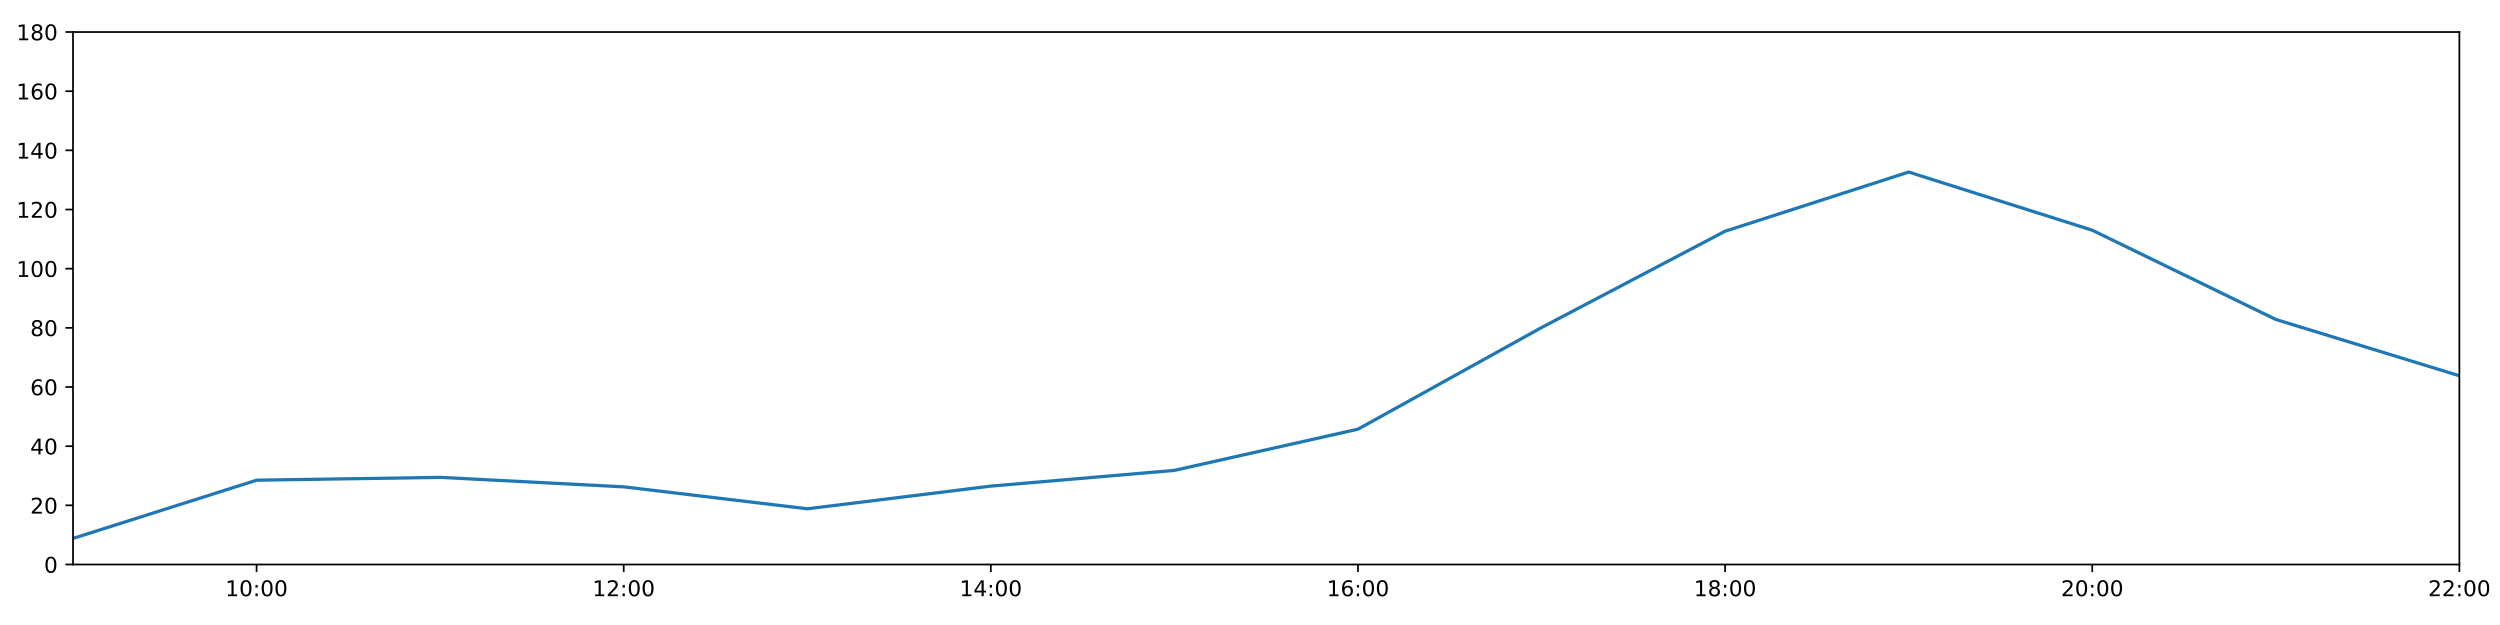
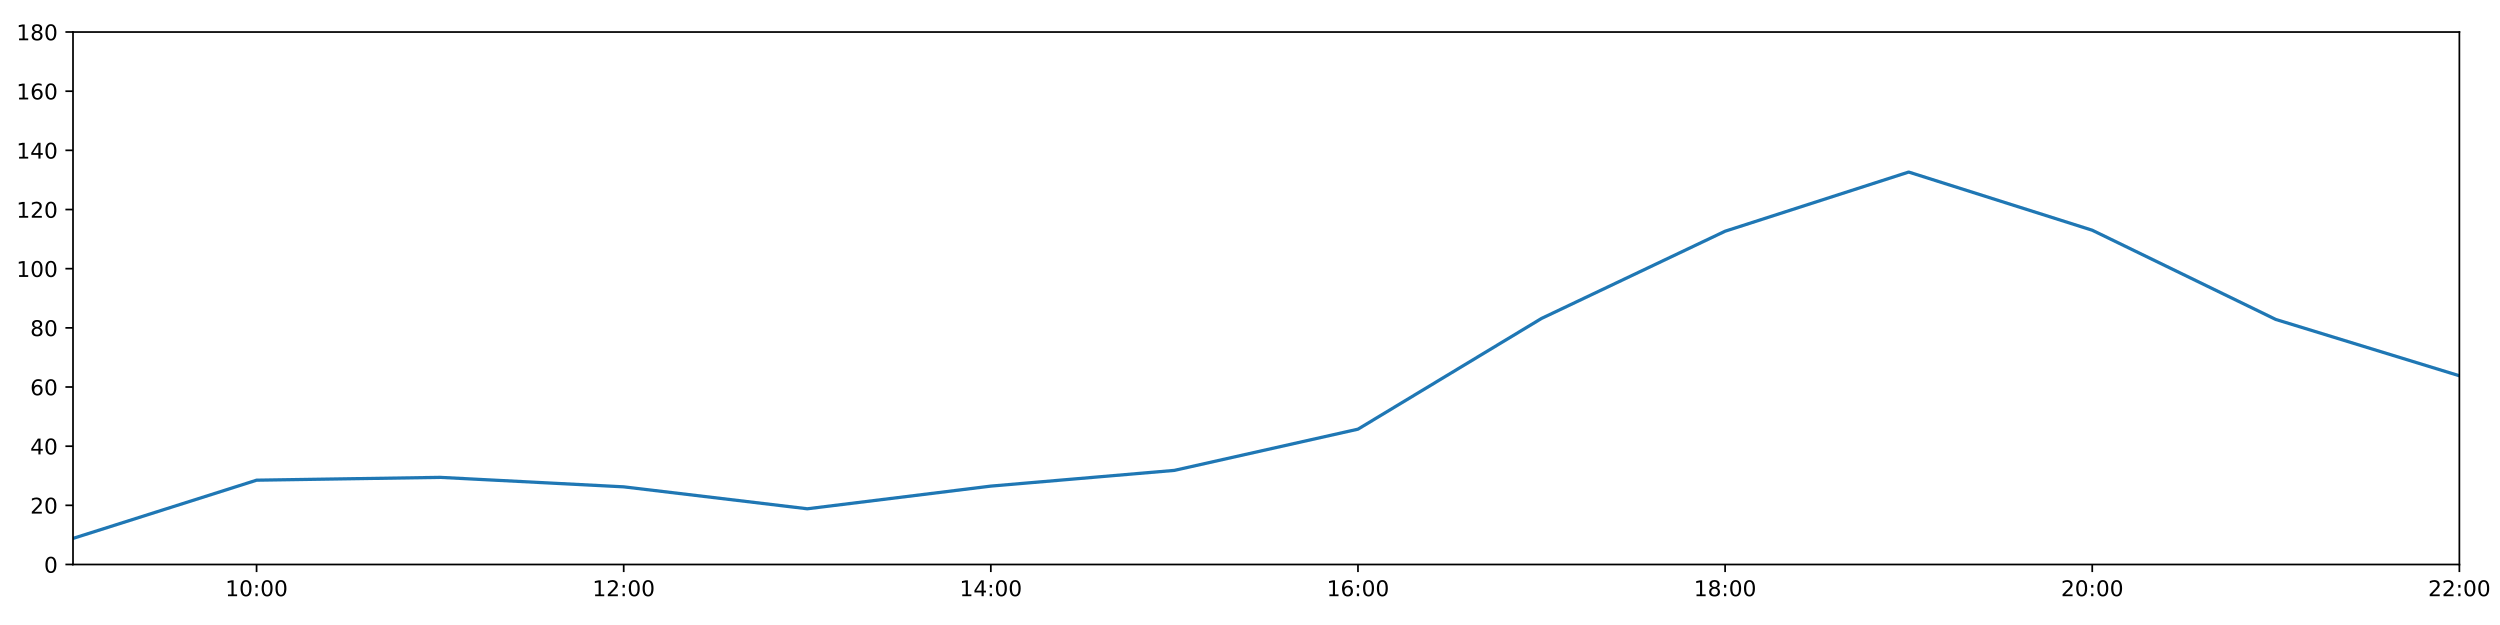
<svg xmlns="http://www.w3.org/2000/svg" xmlns:xlink="http://www.w3.org/1999/xlink" height="288pt" version="1.1" viewBox="0 0 1152 288" width="1152pt">
  <defs>
    <style type="text/css">
*{stroke-linecap:butt;stroke-linejoin:round;}
  </style>
  </defs>
  <g id="figure_1">
    <g id="patch_1">
      <path d="M 0 288  L 1152 288  L 1152 0  L 0 0  z " style="fill:#ffffff;" />
    </g>
    <g id="axes_1">
      <g id="patch_2">
        <path d="M 33.64 260.12  L 1133.28 260.12  L 1133.28 14.76  L 33.64 14.76  z " style="fill:#ffffff;" />
      </g>
      <g id="matplotlib.axis_1">
        <g id="xtick_1">
          <g id="line2d_1">
            <defs>
-               <path d="M 0 0  L 0 3.5  " id="m56cd6f2705" style="stroke:#000000;stroke-width:0.8;" />
-             </defs>
-             <g>
-               <use style="stroke:#000000;stroke-width:0.8;" x="118.228" xlink:href="#m56cd6f2705" y="260.12" />
+               <path d="M 0 0  L 0 3.5  " id="mae1192878e" style="stroke:#000000;stroke-width:0.8;" />
+             </defs>
+             <g>
+               <use style="stroke:#000000;stroke-width:0.8;" x="118.228" xlink:href="#mae1192878e" y="260.12" />
            </g>
          </g>
          <g id="text_1">
            <defs>
              <path d="M 12.406 8.297  L 28.516 8.297  L 28.516 63.922  L 10.984 60.406  L 10.984 69.391  L 28.422 72.906  L 38.281 72.906  L 38.281 8.297  L 54.391 8.297  L 54.391 0  L 12.406 0  z " id="DejaVuSans-49" />
              <path d="M 31.781 66.406  Q 24.172 66.406 20.328 58.906  Q 16.5 51.422 16.5 36.375  Q 16.5 21.391 20.328 13.891  Q 24.172 6.391 31.781 6.391  Q 39.453 6.391 43.281 13.891  Q 47.125 21.391 47.125 36.375  Q 47.125 51.422 43.281 58.906  Q 39.453 66.406 31.781 66.406  z M 31.781 74.219  Q 44.047 74.219 50.516 64.516  Q 56.984 54.828 56.984 36.375  Q 56.984 17.969 50.516 8.266  Q 44.047 -1.422 31.781 -1.422  Q 19.531 -1.422 13.062 8.266  Q 6.594 17.969 6.594 36.375  Q 6.594 54.828 13.062 64.516  Q 19.531 74.219 31.781 74.219  z " id="DejaVuSans-48" />
              <path d="M 11.719 12.406  L 22.016 12.406  L 22.016 0  L 11.719 0  z M 11.719 51.703  L 22.016 51.703  L 22.016 39.312  L 11.719 39.312  z " id="DejaVuSans-58" />
            </defs>
            <g transform="translate(103.8183 274.7184)scale(0.1 -0.1)">
              <use xlink:href="#DejaVuSans-49" />
              <use x="63.623" xlink:href="#DejaVuSans-48" />
              <use x="127.246" xlink:href="#DejaVuSans-58" />
              <use x="160.938" xlink:href="#DejaVuSans-48" />
              <use x="224.561" xlink:href="#DejaVuSans-48" />
            </g>
          </g>
        </g>
        <g id="xtick_2">
          <g id="line2d_2">
            <g>
-               <use style="stroke:#000000;stroke-width:0.8;" x="287.403" xlink:href="#m56cd6f2705" y="260.12" />
+               <use style="stroke:#000000;stroke-width:0.8;" x="287.403" xlink:href="#mae1192878e" y="260.12" />
            </g>
          </g>
          <g id="text_2">
            <defs>
              <path d="M 19.188 8.297  L 53.609 8.297  L 53.609 0  L 7.328 0  L 7.328 8.297  Q 12.938 14.109 22.625 23.891  Q 32.328 33.688 34.812 36.531  Q 39.547 41.844 41.422 45.531  Q 43.312 49.219 43.312 52.781  Q 43.312 58.594 39.234 62.25  Q 35.156 65.922 28.609 65.922  Q 23.969 65.922 18.812 64.312  Q 13.672 62.703 7.812 59.422  L 7.812 69.391  Q 13.766 71.781 18.938 73  Q 24.125 74.219 28.422 74.219  Q 39.75 74.219 46.484 68.547  Q 53.219 62.891 53.219 53.422  Q 53.219 48.922 51.531 44.891  Q 49.859 40.875 45.406 35.406  Q 44.188 33.984 37.641 27.219  Q 31.109 20.453 19.188 8.297  z " id="DejaVuSans-50" />
            </defs>
            <g transform="translate(272.9937 274.7184)scale(0.1 -0.1)">
              <use xlink:href="#DejaVuSans-49" />
              <use x="63.623" xlink:href="#DejaVuSans-50" />
              <use x="127.246" xlink:href="#DejaVuSans-58" />
              <use x="160.938" xlink:href="#DejaVuSans-48" />
              <use x="224.561" xlink:href="#DejaVuSans-48" />
            </g>
          </g>
        </g>
        <g id="xtick_3">
          <g id="line2d_3">
            <g>
-               <use style="stroke:#000000;stroke-width:0.8;" x="456.578" xlink:href="#m56cd6f2705" y="260.12" />
+               <use style="stroke:#000000;stroke-width:0.8;" x="456.578" xlink:href="#mae1192878e" y="260.12" />
            </g>
          </g>
          <g id="text_3">
            <defs>
              <path d="M 37.797 64.312  L 12.891 25.391  L 37.797 25.391  z M 35.203 72.906  L 47.609 72.906  L 47.609 25.391  L 58.016 25.391  L 58.016 17.188  L 47.609 17.188  L 47.609 0  L 37.797 0  L 37.797 17.188  L 4.891 17.188  L 4.891 26.703  z " id="DejaVuSans-52" />
            </defs>
            <g transform="translate(442.1691 274.7184)scale(0.1 -0.1)">
              <use xlink:href="#DejaVuSans-49" />
              <use x="63.623" xlink:href="#DejaVuSans-52" />
              <use x="127.246" xlink:href="#DejaVuSans-58" />
              <use x="160.938" xlink:href="#DejaVuSans-48" />
              <use x="224.561" xlink:href="#DejaVuSans-48" />
            </g>
          </g>
        </g>
        <g id="xtick_4">
          <g id="line2d_4">
            <g>
-               <use style="stroke:#000000;stroke-width:0.8;" x="625.754" xlink:href="#m56cd6f2705" y="260.12" />
+               <use style="stroke:#000000;stroke-width:0.8;" x="625.754" xlink:href="#mae1192878e" y="260.12" />
            </g>
          </g>
          <g id="text_4">
            <defs>
              <path d="M 33.016 40.375  Q 26.375 40.375 22.484 35.828  Q 18.609 31.297 18.609 23.391  Q 18.609 15.531 22.484 10.953  Q 26.375 6.391 33.016 6.391  Q 39.656 6.391 43.531 10.953  Q 47.406 15.531 47.406 23.391  Q 47.406 31.297 43.531 35.828  Q 39.656 40.375 33.016 40.375  z M 52.594 71.297  L 52.594 62.312  Q 48.875 64.062 45.094 64.984  Q 41.312 65.922 37.594 65.922  Q 27.828 65.922 22.672 59.328  Q 17.531 52.734 16.797 39.406  Q 19.672 43.656 24.016 45.922  Q 28.375 48.188 33.594 48.188  Q 44.578 48.188 50.953 41.516  Q 57.328 34.859 57.328 23.391  Q 57.328 12.156 50.688 5.359  Q 44.047 -1.422 33.016 -1.422  Q 20.359 -1.422 13.672 8.266  Q 6.984 17.969 6.984 36.375  Q 6.984 53.656 15.188 63.938  Q 23.391 74.219 37.203 74.219  Q 40.922 74.219 44.703 73.484  Q 48.484 72.75 52.594 71.297  z " id="DejaVuSans-54" />
            </defs>
            <g transform="translate(611.3445 274.7184)scale(0.1 -0.1)">
              <use xlink:href="#DejaVuSans-49" />
              <use x="63.623" xlink:href="#DejaVuSans-54" />
              <use x="127.246" xlink:href="#DejaVuSans-58" />
              <use x="160.938" xlink:href="#DejaVuSans-48" />
              <use x="224.561" xlink:href="#DejaVuSans-48" />
            </g>
          </g>
        </g>
        <g id="xtick_5">
          <g id="line2d_5">
            <g>
-               <use style="stroke:#000000;stroke-width:0.8;" x="794.929" xlink:href="#m56cd6f2705" y="260.12" />
+               <use style="stroke:#000000;stroke-width:0.8;" x="794.929" xlink:href="#mae1192878e" y="260.12" />
            </g>
          </g>
          <g id="text_5">
            <defs>
              <path d="M 31.781 34.625  Q 24.75 34.625 20.719 30.859  Q 16.703 27.094 16.703 20.516  Q 16.703 13.922 20.719 10.156  Q 24.75 6.391 31.781 6.391  Q 38.812 6.391 42.859 10.172  Q 46.922 13.969 46.922 20.516  Q 46.922 27.094 42.891 30.859  Q 38.875 34.625 31.781 34.625  z M 21.922 38.812  Q 15.578 40.375 12.031 44.719  Q 8.5 49.078 8.5 55.328  Q 8.5 64.062 14.719 69.141  Q 20.953 74.219 31.781 74.219  Q 42.672 74.219 48.875 69.141  Q 55.078 64.062 55.078 55.328  Q 55.078 49.078 51.531 44.719  Q 48 40.375 41.703 38.812  Q 48.828 37.156 52.797 32.312  Q 56.781 27.484 56.781 20.516  Q 56.781 9.906 50.312 4.234  Q 43.844 -1.422 31.781 -1.422  Q 19.734 -1.422 13.25 4.234  Q 6.781 9.906 6.781 20.516  Q 6.781 27.484 10.781 32.312  Q 14.797 37.156 21.922 38.812  z M 18.312 54.391  Q 18.312 48.734 21.844 45.562  Q 25.391 42.391 31.781 42.391  Q 38.141 42.391 41.719 45.562  Q 45.312 48.734 45.312 54.391  Q 45.312 60.062 41.719 63.234  Q 38.141 66.406 31.781 66.406  Q 25.391 66.406 21.844 63.234  Q 18.312 60.062 18.312 54.391  z " id="DejaVuSans-56" />
            </defs>
            <g transform="translate(780.5199 274.7184)scale(0.1 -0.1)">
              <use xlink:href="#DejaVuSans-49" />
              <use x="63.623" xlink:href="#DejaVuSans-56" />
              <use x="127.246" xlink:href="#DejaVuSans-58" />
              <use x="160.938" xlink:href="#DejaVuSans-48" />
              <use x="224.561" xlink:href="#DejaVuSans-48" />
            </g>
          </g>
        </g>
        <g id="xtick_6">
          <g id="line2d_6">
            <g>
-               <use style="stroke:#000000;stroke-width:0.8;" x="964.105" xlink:href="#m56cd6f2705" y="260.12" />
+               <use style="stroke:#000000;stroke-width:0.8;" x="964.105" xlink:href="#mae1192878e" y="260.12" />
            </g>
          </g>
          <g id="text_6">
            <g transform="translate(949.6952 274.7184)scale(0.1 -0.1)">
              <use xlink:href="#DejaVuSans-50" />
              <use x="63.623" xlink:href="#DejaVuSans-48" />
              <use x="127.246" xlink:href="#DejaVuSans-58" />
              <use x="160.938" xlink:href="#DejaVuSans-48" />
              <use x="224.561" xlink:href="#DejaVuSans-48" />
            </g>
          </g>
        </g>
        <g id="xtick_7">
          <g id="line2d_7">
            <g>
-               <use style="stroke:#000000;stroke-width:0.8;" x="1133.28" xlink:href="#m56cd6f2705" y="260.12" />
+               <use style="stroke:#000000;stroke-width:0.8;" x="1133.28" xlink:href="#mae1192878e" y="260.12" />
            </g>
          </g>
          <g id="text_7">
            <g transform="translate(1118.871 274.7184)scale(0.1 -0.1)">
              <use xlink:href="#DejaVuSans-50" />
              <use x="63.623" xlink:href="#DejaVuSans-50" />
              <use x="127.246" xlink:href="#DejaVuSans-58" />
              <use x="160.938" xlink:href="#DejaVuSans-48" />
              <use x="224.561" xlink:href="#DejaVuSans-48" />
            </g>
          </g>
        </g>
      </g>
      <g id="matplotlib.axis_2">
        <g id="ytick_1">
          <g id="line2d_8">
            <defs>
-               <path d="M 0 0  L -3.5 0  " id="m60c8fe5765" style="stroke:#000000;stroke-width:0.8;" />
-             </defs>
-             <g>
-               <use style="stroke:#000000;stroke-width:0.8;" x="33.64" xlink:href="#m60c8fe5765" y="260.12" />
+               <path d="M 0 0  L -3.5 0  " id="mab8e999c04" style="stroke:#000000;stroke-width:0.8;" />
+             </defs>
+             <g>
+               <use style="stroke:#000000;stroke-width:0.8;" x="33.64" xlink:href="#mab8e999c04" y="260.12" />
            </g>
          </g>
          <g id="text_8">
            <g transform="translate(20.2775 263.9192)scale(0.1 -0.1)">
              <use xlink:href="#DejaVuSans-48" />
            </g>
          </g>
        </g>
        <g id="ytick_2">
          <g id="line2d_9">
            <g>
-               <use style="stroke:#000000;stroke-width:0.8;" x="33.64" xlink:href="#m60c8fe5765" y="232.858" />
+               <use style="stroke:#000000;stroke-width:0.8;" x="33.64" xlink:href="#mab8e999c04" y="232.858" />
            </g>
          </g>
          <g id="text_9">
            <g transform="translate(13.915 236.657)scale(0.1 -0.1)">
              <use xlink:href="#DejaVuSans-50" />
              <use x="63.623" xlink:href="#DejaVuSans-48" />
            </g>
          </g>
        </g>
        <g id="ytick_3">
          <g id="line2d_10">
            <g>
-               <use style="stroke:#000000;stroke-width:0.8;" x="33.64" xlink:href="#m60c8fe5765" y="205.596" />
+               <use style="stroke:#000000;stroke-width:0.8;" x="33.64" xlink:href="#mab8e999c04" y="205.596" />
            </g>
          </g>
          <g id="text_10">
            <g transform="translate(13.915 209.3948)scale(0.1 -0.1)">
              <use xlink:href="#DejaVuSans-52" />
              <use x="63.623" xlink:href="#DejaVuSans-48" />
            </g>
          </g>
        </g>
        <g id="ytick_4">
          <g id="line2d_11">
            <g>
-               <use style="stroke:#000000;stroke-width:0.8;" x="33.64" xlink:href="#m60c8fe5765" y="178.333" />
+               <use style="stroke:#000000;stroke-width:0.8;" x="33.64" xlink:href="#mab8e999c04" y="178.333" />
            </g>
          </g>
          <g id="text_11">
            <g transform="translate(13.915 182.1326)scale(0.1 -0.1)">
              <use xlink:href="#DejaVuSans-54" />
              <use x="63.623" xlink:href="#DejaVuSans-48" />
            </g>
          </g>
        </g>
        <g id="ytick_5">
          <g id="line2d_12">
            <g>
-               <use style="stroke:#000000;stroke-width:0.8;" x="33.64" xlink:href="#m60c8fe5765" y="151.071" />
+               <use style="stroke:#000000;stroke-width:0.8;" x="33.64" xlink:href="#mab8e999c04" y="151.071" />
            </g>
          </g>
          <g id="text_12">
            <g transform="translate(13.915 154.8703)scale(0.1 -0.1)">
              <use xlink:href="#DejaVuSans-56" />
              <use x="63.623" xlink:href="#DejaVuSans-48" />
            </g>
          </g>
        </g>
        <g id="ytick_6">
          <g id="line2d_13">
            <g>
-               <use style="stroke:#000000;stroke-width:0.8;" x="33.64" xlink:href="#m60c8fe5765" y="123.809" />
+               <use style="stroke:#000000;stroke-width:0.8;" x="33.64" xlink:href="#mab8e999c04" y="123.809" />
            </g>
          </g>
          <g id="text_13">
            <g transform="translate(7.5525 127.6081)scale(0.1 -0.1)">
              <use xlink:href="#DejaVuSans-49" />
              <use x="63.623" xlink:href="#DejaVuSans-48" />
              <use x="127.246" xlink:href="#DejaVuSans-48" />
            </g>
          </g>
        </g>
        <g id="ytick_7">
          <g id="line2d_14">
            <g>
-               <use style="stroke:#000000;stroke-width:0.8;" x="33.64" xlink:href="#m60c8fe5765" y="96.547" />
+               <use style="stroke:#000000;stroke-width:0.8;" x="33.64" xlink:href="#mab8e999c04" y="96.547" />
            </g>
          </g>
          <g id="text_14">
            <g transform="translate(7.5525 100.3459)scale(0.1 -0.1)">
              <use xlink:href="#DejaVuSans-49" />
              <use x="63.623" xlink:href="#DejaVuSans-50" />
              <use x="127.246" xlink:href="#DejaVuSans-48" />
            </g>
          </g>
        </g>
        <g id="ytick_8">
          <g id="line2d_15">
            <g>
-               <use style="stroke:#000000;stroke-width:0.8;" x="33.64" xlink:href="#m60c8fe5765" y="69.284" />
+               <use style="stroke:#000000;stroke-width:0.8;" x="33.64" xlink:href="#mab8e999c04" y="69.284" />
            </g>
          </g>
          <g id="text_15">
            <g transform="translate(7.5525 73.08366)scale(0.1 -0.1)">
              <use xlink:href="#DejaVuSans-49" />
              <use x="63.623" xlink:href="#DejaVuSans-52" />
              <use x="127.246" xlink:href="#DejaVuSans-48" />
            </g>
          </g>
        </g>
        <g id="ytick_9">
          <g id="line2d_16">
            <g>
-               <use style="stroke:#000000;stroke-width:0.8;" x="33.64" xlink:href="#m60c8fe5765" y="42.022" />
+               <use style="stroke:#000000;stroke-width:0.8;" x="33.64" xlink:href="#mab8e999c04" y="42.022" />
            </g>
          </g>
          <g id="text_16">
            <g transform="translate(7.5525 45.82144)scale(0.1 -0.1)">
              <use xlink:href="#DejaVuSans-49" />
              <use x="63.623" xlink:href="#DejaVuSans-54" />
              <use x="127.246" xlink:href="#DejaVuSans-48" />
            </g>
          </g>
        </g>
        <g id="ytick_10">
          <g id="line2d_17">
            <g>
-               <use style="stroke:#000000;stroke-width:0.8;" x="33.64" xlink:href="#m60c8fe5765" y="14.76" />
+               <use style="stroke:#000000;stroke-width:0.8;" x="33.64" xlink:href="#mab8e999c04" y="14.76" />
            </g>
          </g>
          <g id="text_17">
            <g transform="translate(7.5525 18.55922)scale(0.1 -0.1)">
              <use xlink:href="#DejaVuSans-49" />
              <use x="63.623" xlink:href="#DejaVuSans-56" />
              <use x="127.246" xlink:href="#DejaVuSans-48" />
            </g>
          </g>
        </g>
      </g>
      <g id="line2d_18">
-         <path clip-path="url(#pfc119609f0)" d="M 33.64 248.1  L 118.228 221.271  L 202.815 219.97  L 287.403 224.338  L 371.991 234.448  L 456.578 223.998  L 541.166 216.748  L 625.754 197.758  L 710.342 150.935  L 794.929 106.543  L 879.517 79.281  L 964.105 106.088  L 1048.692 147.209  L 1133.28 173.154  " style="fill:none;stroke:#1f77b4;stroke-linecap:square;stroke-width:1.5;" />
+         <path clip-path="url(#p03374db9b1)" d="M 33.64 248.1  L 118.228 221.271  L 202.815 219.97  L 287.403 224.338  L 371.991 234.448  L 456.578 223.998  L 541.166 216.748  L 625.754 197.758  L 710.342 146.734  L 794.929 106.543  L 879.517 79.281  L 964.105 106.088  L 1048.692 147.209  L 1133.28 173.154  " style="fill:none;stroke:#1f77b4;stroke-linecap:square;stroke-width:1.5;" />
      </g>
      <g id="patch_3">
        <path d="M 33.64 260.12  L 33.64 14.76  " style="fill:none;stroke:#000000;stroke-linecap:square;stroke-linejoin:miter;stroke-width:0.8;" />
      </g>
      <g id="patch_4">
        <path d="M 1133.28 260.12  L 1133.28 14.76  " style="fill:none;stroke:#000000;stroke-linecap:square;stroke-linejoin:miter;stroke-width:0.8;" />
      </g>
      <g id="patch_5">
        <path d="M 33.64 260.12  L 1133.28 260.12  " style="fill:none;stroke:#000000;stroke-linecap:square;stroke-linejoin:miter;stroke-width:0.8;" />
      </g>
      <g id="patch_6">
        <path d="M 33.64 14.76  L 1133.28 14.76  " style="fill:none;stroke:#000000;stroke-linecap:square;stroke-linejoin:miter;stroke-width:0.8;" />
      </g>
    </g>
  </g>
  <defs>
-     <clipPath id="pfc119609f0">
+     <clipPath id="p03374db9b1">
      <rect height="245.36" width="1099.64" x="33.64" y="14.76" />
    </clipPath>
  </defs>
</svg>
